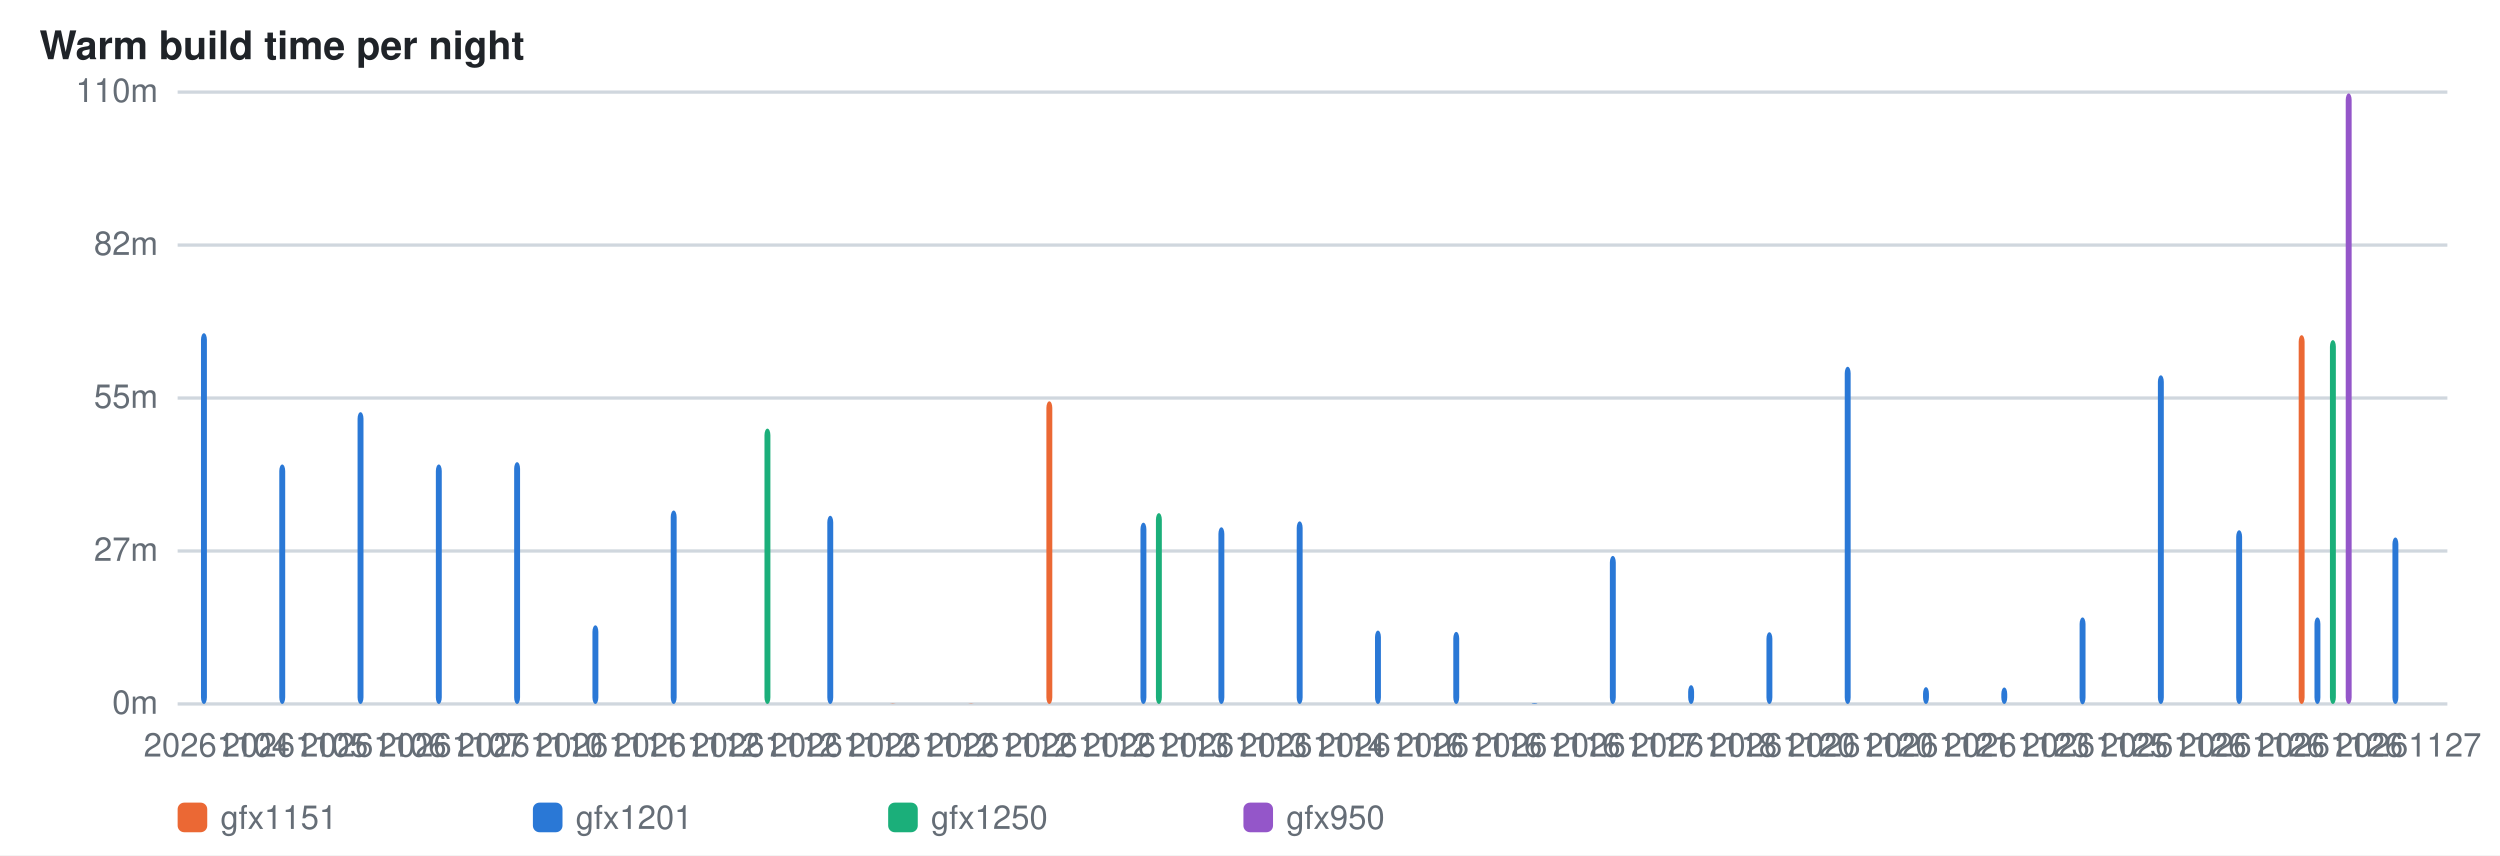
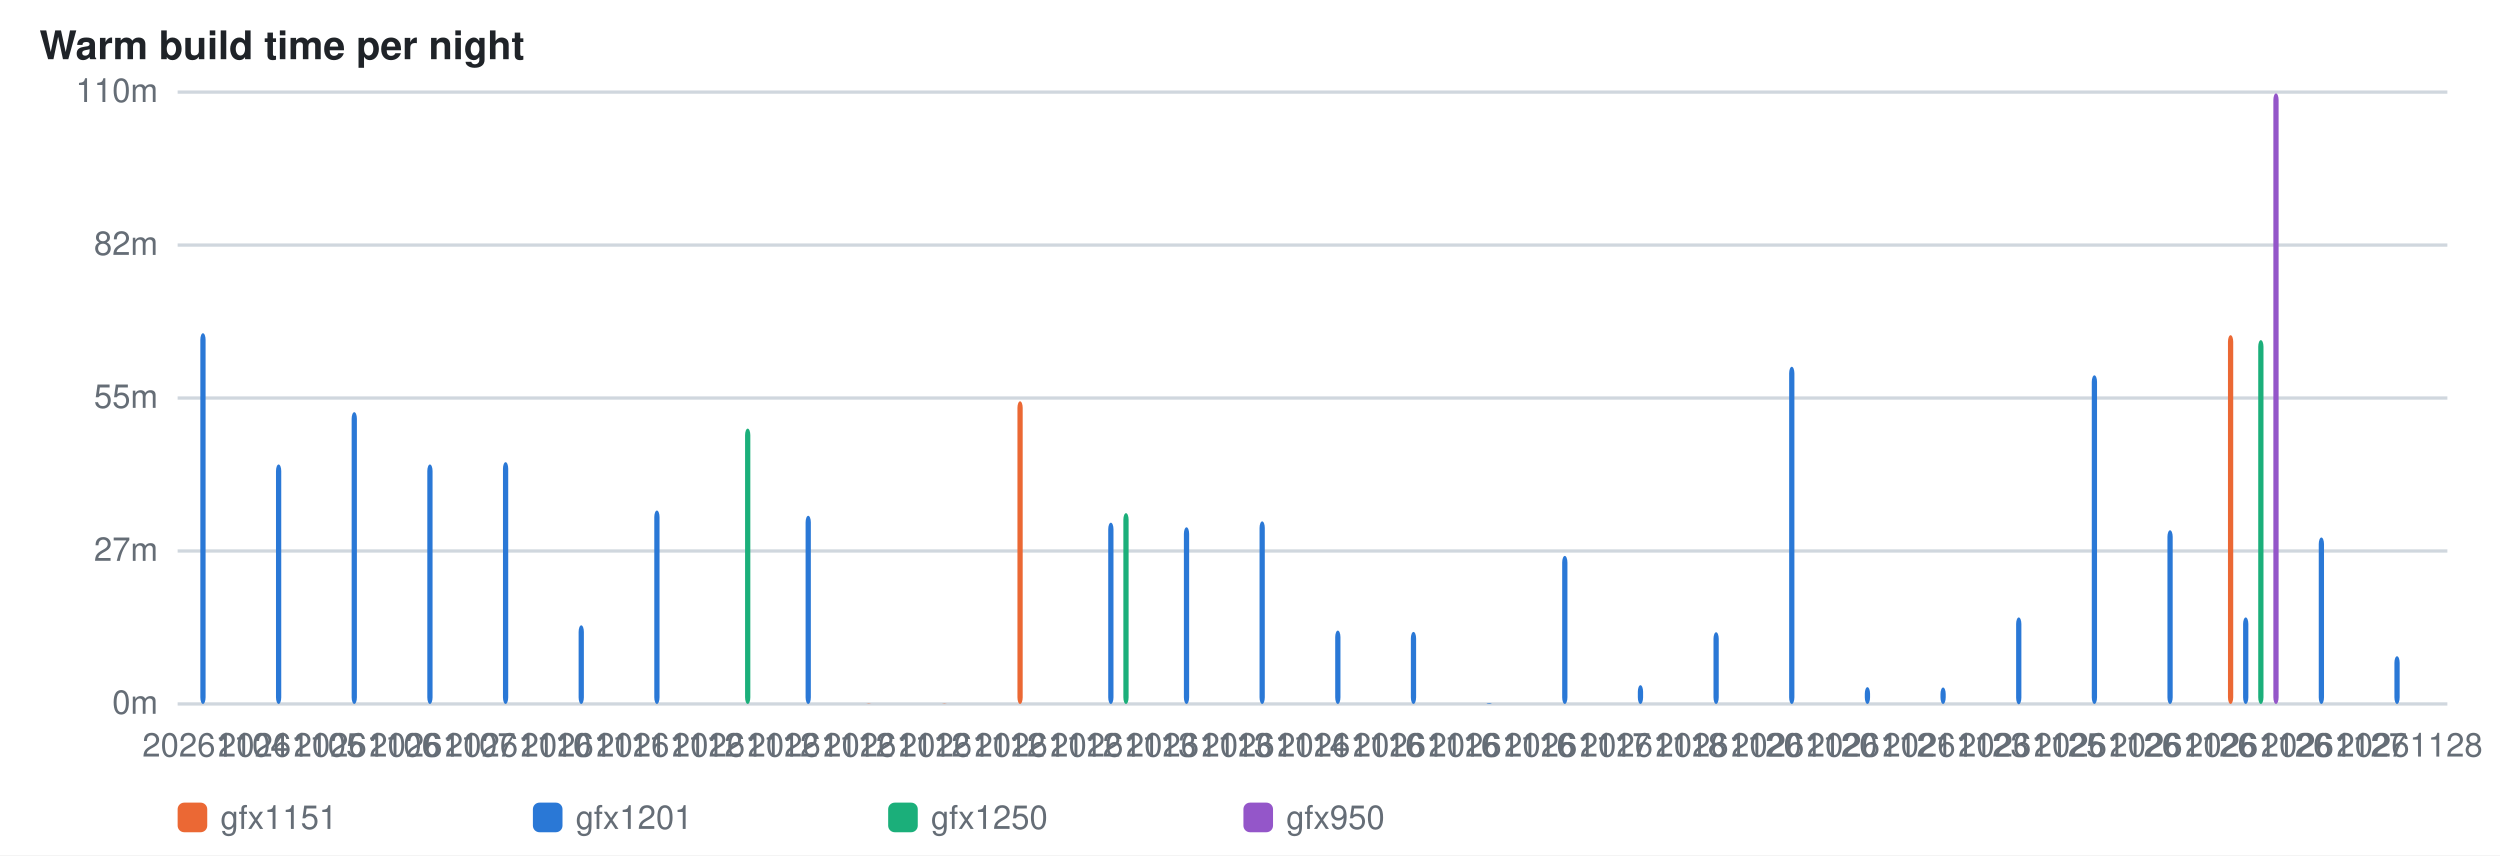
<svg xmlns="http://www.w3.org/2000/svg" width="760" height="260" viewBox="0 0 760 260" role="img" aria-label="Nightly warm build time per run">
  <style>  .s{fill:#fff} .i{fill:#1f2328} .i2{fill:#656d76}  .g{stroke:#d0d7de;stroke-width:1}  text{font-family:ui-sans-serif,-apple-system,Segoe UI,Helvetica,Arial,sans-serif}  .l{font-size:10px} .t{font-size:12px;font-weight:600}  @media (prefers-color-scheme: dark){    .s{fill:#0d1117} .i{fill:#e6edf3} .i2{fill:#8b949e}    .g{stroke:#30363d} }</style>
  <rect class="s" width="760" height="260" />
  <text class="i t" x="12" y="18">Warm build time per night</text>
  <line class="g" x1="54" y1="214.0" x2="744" y2="214.0" />
  <text class="i2 l" x="48" y="217.0" text-anchor="end">0m</text>
  <line class="g" x1="54" y1="167.5" x2="744" y2="167.5" />
  <text class="i2 l" x="48" y="170.5" text-anchor="end">27m</text>
  <line class="g" x1="54" y1="121.0" x2="744" y2="121.0" />
  <text class="i2 l" x="48" y="124.0" text-anchor="end">55m</text>
  <line class="g" x1="54" y1="74.5" x2="744" y2="74.5" />
  <text class="i2 l" x="48" y="77.5" text-anchor="end">82m</text>
  <line class="g" x1="54" y1="28.0" x2="744" y2="28.0" />
  <text class="i2 l" x="48" y="31.0" text-anchor="end">110m</text>
-   <rect x="61.1" y="101.3" width="1.8" height="112.7" rx="2" fill="#2a78d6" />
-   <text class="i2 l" x="65.9" y="230" text-anchor="middle">20261104</text>
-   <rect x="84.9" y="141.2" width="1.8" height="72.8" rx="2" fill="#2a78d6" />
-   <text class="i2 l" x="89.7" y="230" text-anchor="middle">20261105</text>
-   <rect x="108.7" y="125.3" width="1.8" height="88.7" rx="2" fill="#2a78d6" />
-   <text class="i2 l" x="113.5" y="230" text-anchor="middle">20261106</text>
-   <rect x="132.5" y="141.2" width="1.8" height="72.8" rx="2" fill="#2a78d6" />
-   <text class="i2 l" x="137.3" y="230" text-anchor="middle">20261107</text>
-   <rect x="156.3" y="140.5" width="1.8" height="73.5" rx="2" fill="#2a78d6" />
-   <text class="i2 l" x="161.1" y="230" text-anchor="middle">20261110</text>
-   <rect x="180.1" y="190.1" width="1.8" height="23.9" rx="2" fill="#2a78d6" />
-   <text class="i2 l" x="184.9" y="230" text-anchor="middle">20261111</text>
-   <rect x="203.9" y="155.2" width="1.8" height="58.8" rx="2" fill="#2a78d6" />
-   <text class="i2 l" x="208.7" y="230" text-anchor="middle">20261112</text>
-   <rect x="232.4" y="130.3" width="1.8" height="83.7" rx="2" fill="#1baf7a" />
-   <text class="i2 l" x="232.4" y="230" text-anchor="middle">20261112</text>
-   <rect x="251.5" y="156.8" width="1.8" height="57.2" rx="2" fill="#2a78d6" />
-   <text class="i2 l" x="256.2" y="230" text-anchor="middle">20261112</text>
-   <rect x="270.5" y="213.9" width="1.8" height="0.1" rx="2" fill="#eb6834" />
-   <text class="i2 l" x="280.0" y="230" text-anchor="middle">20261112</text>
-   <rect x="294.3" y="213.9" width="1.8" height="0.1" rx="2" fill="#eb6834" />
-   <text class="i2 l" x="303.8" y="230" text-anchor="middle">20261112</text>
-   <rect x="318.1" y="122.0" width="1.8" height="92.0" rx="2" fill="#eb6834" />
-   <text class="i2 l" x="327.6" y="230" text-anchor="middle">20261112</text>
-   <rect x="346.7" y="158.9" width="1.8" height="55.1" rx="2" fill="#2a78d6" />
-   <rect x="351.4" y="156.0" width="1.8" height="58.0" rx="2" fill="#1baf7a" />
-   <text class="i2 l" x="351.4" y="230" text-anchor="middle">20261113</text>
-   <rect x="370.4" y="160.3" width="1.8" height="53.7" rx="2" fill="#2a78d6" />
-   <text class="i2 l" x="375.2" y="230" text-anchor="middle">20261113</text>
-   <rect x="394.2" y="158.5" width="1.8" height="55.5" rx="2" fill="#2a78d6" />
-   <text class="i2 l" x="399.0" y="230" text-anchor="middle">20261114</text>
-   <rect x="418.0" y="191.7" width="1.8" height="22.3" rx="2" fill="#2a78d6" />
-   <text class="i2 l" x="422.8" y="230" text-anchor="middle">20261116</text>
-   <rect x="441.8" y="192.1" width="1.8" height="21.9" rx="2" fill="#2a78d6" />
-   <text class="i2 l" x="446.6" y="230" text-anchor="middle">20261116</text>
-   <rect x="465.6" y="213.8" width="1.8" height="0.2" rx="2" fill="#2a78d6" />
-   <text class="i2 l" x="470.4" y="230" text-anchor="middle">20261116</text>
-   <rect x="489.4" y="169.0" width="1.8" height="45.0" rx="2" fill="#2a78d6" />
-   <text class="i2 l" x="494.2" y="230" text-anchor="middle">20261117</text>
-   <rect x="513.2" y="208.3" width="1.8" height="5.7" rx="2" fill="#2a78d6" />
-   <text class="i2 l" x="518.0" y="230" text-anchor="middle">20261118</text>
-   <rect x="537.0" y="192.2" width="1.8" height="21.8" rx="2" fill="#2a78d6" />
-   <text class="i2 l" x="541.8" y="230" text-anchor="middle">20261120</text>
-   <rect x="560.8" y="111.5" width="1.8" height="102.5" rx="2" fill="#2a78d6" />
-   <text class="i2 l" x="565.6" y="230" text-anchor="middle">20261120</text>
-   <rect x="584.6" y="208.9" width="1.8" height="5.1" rx="2" fill="#2a78d6" />
-   <text class="i2 l" x="589.3" y="230" text-anchor="middle">20261121</text>
-   <rect x="608.4" y="209.0" width="1.8" height="5.0" rx="2" fill="#2a78d6" />
-   <text class="i2 l" x="613.1" y="230" text-anchor="middle">20261123</text>
-   <rect x="632.2" y="187.7" width="1.8" height="26.4" rx="2" fill="#2a78d6" />
-   <text class="i2 l" x="636.9" y="230" text-anchor="middle">20261125</text>
-   <rect x="656.0" y="114.1" width="1.8" height="99.9" rx="2" fill="#2a78d6" />
-   <text class="i2 l" x="660.7" y="230" text-anchor="middle">20261126</text>
-   <rect x="679.8" y="161.2" width="1.8" height="52.8" rx="2" fill="#2a78d6" />
-   <text class="i2 l" x="684.5" y="230" text-anchor="middle">20261126</text>
-   <rect x="698.8" y="101.9" width="1.8" height="112.1" rx="2" fill="#eb6834" />
-   <rect x="703.6" y="187.7" width="1.8" height="26.3" rx="2" fill="#2a78d6" />
-   <rect x="708.3" y="103.4" width="1.8" height="110.6" rx="2" fill="#1baf7a" />
-   <rect x="713.1" y="28.4" width="1.8" height="185.6" rx="2" fill="#9456c9" />
-   <text class="i2 l" x="708.3" y="230" text-anchor="middle">20261126</text>
-   <rect x="727.3" y="163.4" width="1.8" height="50.6" rx="2" fill="#2a78d6" />
-   <text class="i2 l" x="732.1" y="230" text-anchor="middle">20261127</text>
+   <rect x="60.9" y="101.3" width="1.6" height="112.7" rx="2" fill="#2a78d6" />
+   <text class="i2 l" x="65.5" y="230" text-anchor="middle">20261104</text>
+   <rect x="83.9" y="141.2" width="1.6" height="72.8" rx="2" fill="#2a78d6" />
+   <text class="i2 l" x="88.5" y="230" text-anchor="middle">20261105</text>
+   <rect x="106.9" y="125.3" width="1.6" height="88.7" rx="2" fill="#2a78d6" />
+   <text class="i2 l" x="111.5" y="230" text-anchor="middle">20261106</text>
+   <rect x="129.9" y="141.2" width="1.6" height="72.8" rx="2" fill="#2a78d6" />
+   <text class="i2 l" x="134.5" y="230" text-anchor="middle">20261107</text>
+   <rect x="152.9" y="140.5" width="1.6" height="73.5" rx="2" fill="#2a78d6" />
+   <text class="i2 l" x="157.5" y="230" text-anchor="middle">20261110</text>
+   <rect x="175.9" y="190.1" width="1.6" height="23.9" rx="2" fill="#2a78d6" />
+   <text class="i2 l" x="180.5" y="230" text-anchor="middle">20261111</text>
+   <rect x="198.9" y="155.2" width="1.6" height="58.8" rx="2" fill="#2a78d6" />
+   <text class="i2 l" x="203.5" y="230" text-anchor="middle">20261112</text>
+   <rect x="226.5" y="130.3" width="1.6" height="83.7" rx="2" fill="#1baf7a" />
+   <text class="i2 l" x="226.5" y="230" text-anchor="middle">20261112</text>
+   <rect x="244.9" y="156.8" width="1.6" height="57.2" rx="2" fill="#2a78d6" />
+   <text class="i2 l" x="249.5" y="230" text-anchor="middle">20261112</text>
+   <rect x="263.3" y="213.9" width="1.6" height="0.1" rx="2" fill="#eb6834" />
+   <text class="i2 l" x="272.5" y="230" text-anchor="middle">20261112</text>
+   <rect x="286.3" y="213.9" width="1.6" height="0.1" rx="2" fill="#eb6834" />
+   <text class="i2 l" x="295.5" y="230" text-anchor="middle">20261112</text>
+   <rect x="309.3" y="122.0" width="1.6" height="92.0" rx="2" fill="#eb6834" />
+   <text class="i2 l" x="318.5" y="230" text-anchor="middle">20261112</text>
+   <rect x="336.9" y="158.9" width="1.6" height="55.1" rx="2" fill="#2a78d6" />
+   <rect x="341.5" y="156.0" width="1.6" height="58.0" rx="2" fill="#1baf7a" />
+   <text class="i2 l" x="341.5" y="230" text-anchor="middle">20261113</text>
+   <rect x="359.9" y="160.3" width="1.6" height="53.7" rx="2" fill="#2a78d6" />
+   <text class="i2 l" x="364.5" y="230" text-anchor="middle">20261113</text>
+   <rect x="382.9" y="158.5" width="1.6" height="55.5" rx="2" fill="#2a78d6" />
+   <text class="i2 l" x="387.5" y="230" text-anchor="middle">20261114</text>
+   <rect x="405.9" y="191.7" width="1.6" height="22.3" rx="2" fill="#2a78d6" />
+   <text class="i2 l" x="410.5" y="230" text-anchor="middle">20261116</text>
+   <rect x="428.9" y="192.1" width="1.6" height="21.9" rx="2" fill="#2a78d6" />
+   <text class="i2 l" x="433.5" y="230" text-anchor="middle">20261116</text>
+   <rect x="451.9" y="213.8" width="1.6" height="0.2" rx="2" fill="#2a78d6" />
+   <text class="i2 l" x="456.5" y="230" text-anchor="middle">20261116</text>
+   <rect x="474.9" y="169.0" width="1.6" height="45.0" rx="2" fill="#2a78d6" />
+   <text class="i2 l" x="479.5" y="230" text-anchor="middle">20261117</text>
+   <rect x="497.9" y="208.3" width="1.6" height="5.7" rx="2" fill="#2a78d6" />
+   <text class="i2 l" x="502.5" y="230" text-anchor="middle">20261118</text>
+   <rect x="520.9" y="192.2" width="1.6" height="21.8" rx="2" fill="#2a78d6" />
+   <text class="i2 l" x="525.5" y="230" text-anchor="middle">20261120</text>
+   <rect x="543.9" y="111.5" width="1.6" height="102.5" rx="2" fill="#2a78d6" />
+   <text class="i2 l" x="548.5" y="230" text-anchor="middle">20261120</text>
+   <rect x="566.9" y="208.9" width="1.6" height="5.1" rx="2" fill="#2a78d6" />
+   <text class="i2 l" x="571.5" y="230" text-anchor="middle">20261121</text>
+   <rect x="589.9" y="209.0" width="1.6" height="5.0" rx="2" fill="#2a78d6" />
+   <text class="i2 l" x="594.5" y="230" text-anchor="middle">20261123</text>
+   <rect x="612.9" y="187.7" width="1.6" height="26.4" rx="2" fill="#2a78d6" />
+   <text class="i2 l" x="617.5" y="230" text-anchor="middle">20261125</text>
+   <rect x="635.9" y="114.1" width="1.6" height="99.9" rx="2" fill="#2a78d6" />
+   <text class="i2 l" x="640.5" y="230" text-anchor="middle">20261126</text>
+   <rect x="658.9" y="161.2" width="1.6" height="52.8" rx="2" fill="#2a78d6" />
+   <text class="i2 l" x="663.5" y="230" text-anchor="middle">20261126</text>
+   <rect x="677.3" y="101.9" width="1.6" height="112.1" rx="2" fill="#eb6834" />
+   <rect x="681.9" y="187.7" width="1.6" height="26.3" rx="2" fill="#2a78d6" />
+   <rect x="686.5" y="103.4" width="1.6" height="110.6" rx="2" fill="#1baf7a" />
+   <rect x="691.1" y="28.4" width="1.6" height="185.6" rx="2" fill="#9456c9" />
+   <text class="i2 l" x="686.5" y="230" text-anchor="middle">20261126</text>
+   <rect x="704.9" y="163.4" width="1.6" height="50.6" rx="2" fill="#2a78d6" />
+   <text class="i2 l" x="709.5" y="230" text-anchor="middle">20261127</text>
+   <rect x="727.9" y="199.5" width="1.6" height="14.5" rx="2" fill="#2a78d6" />
+   <text class="i2 l" x="732.5" y="230" text-anchor="middle">20261128</text>
  <rect x="54" y="244" width="9" height="9" rx="2" fill="#eb6834" />
  <text class="i2 l" x="67" y="252">gfx1151</text>
  <rect x="162" y="244" width="9" height="9" rx="2" fill="#2a78d6" />
  <text class="i2 l" x="175" y="252">gfx1201</text>
  <rect x="270" y="244" width="9" height="9" rx="2" fill="#1baf7a" />
  <text class="i2 l" x="283" y="252">gfx1250</text>
  <rect x="378" y="244" width="9" height="9" rx="2" fill="#9456c9" />
  <text class="i2 l" x="391" y="252">gfx950</text>
</svg>
